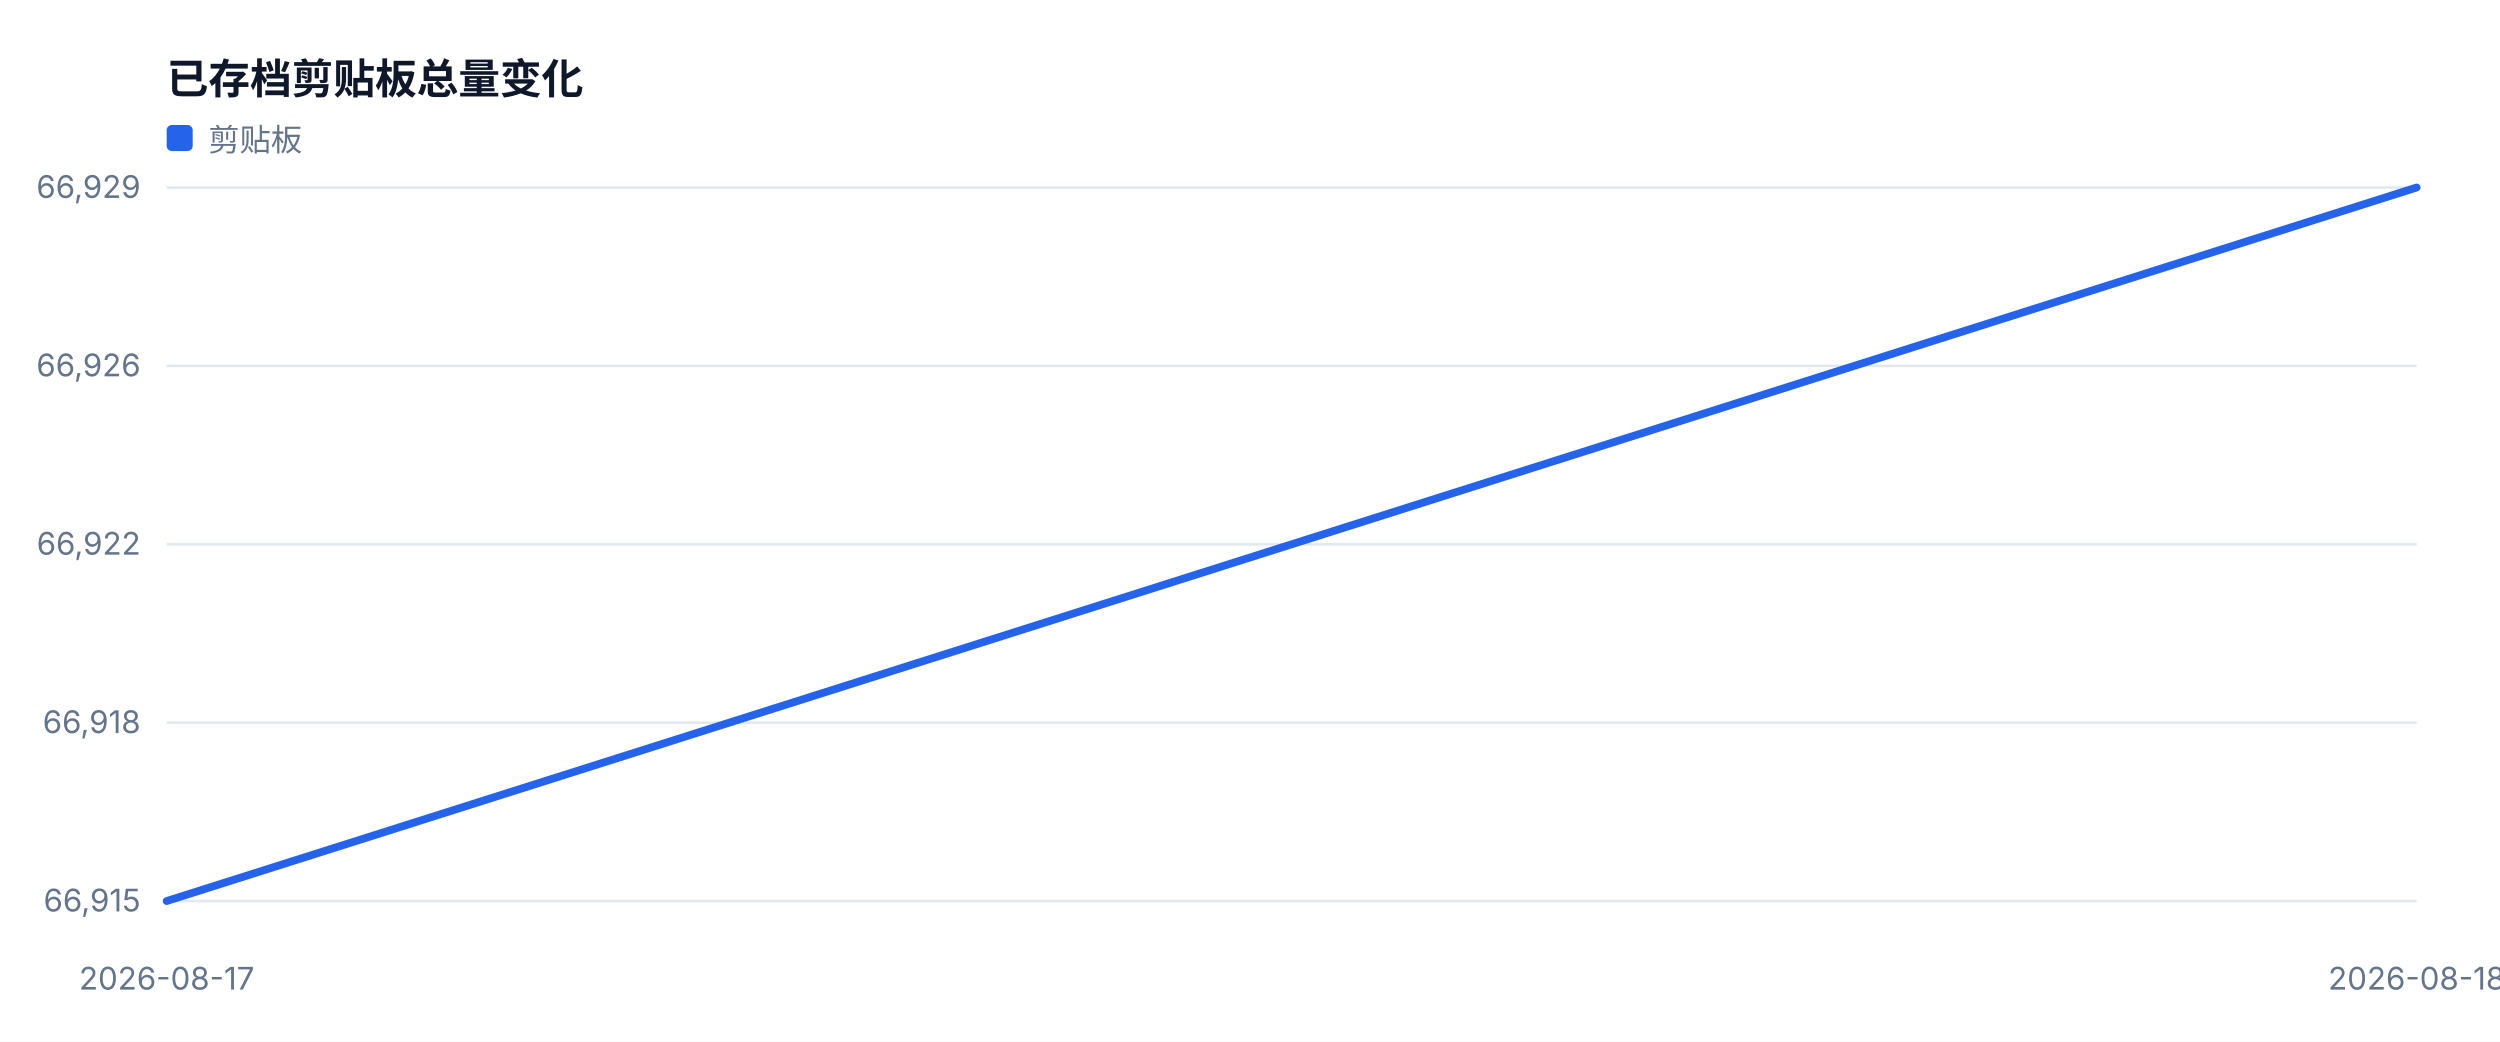
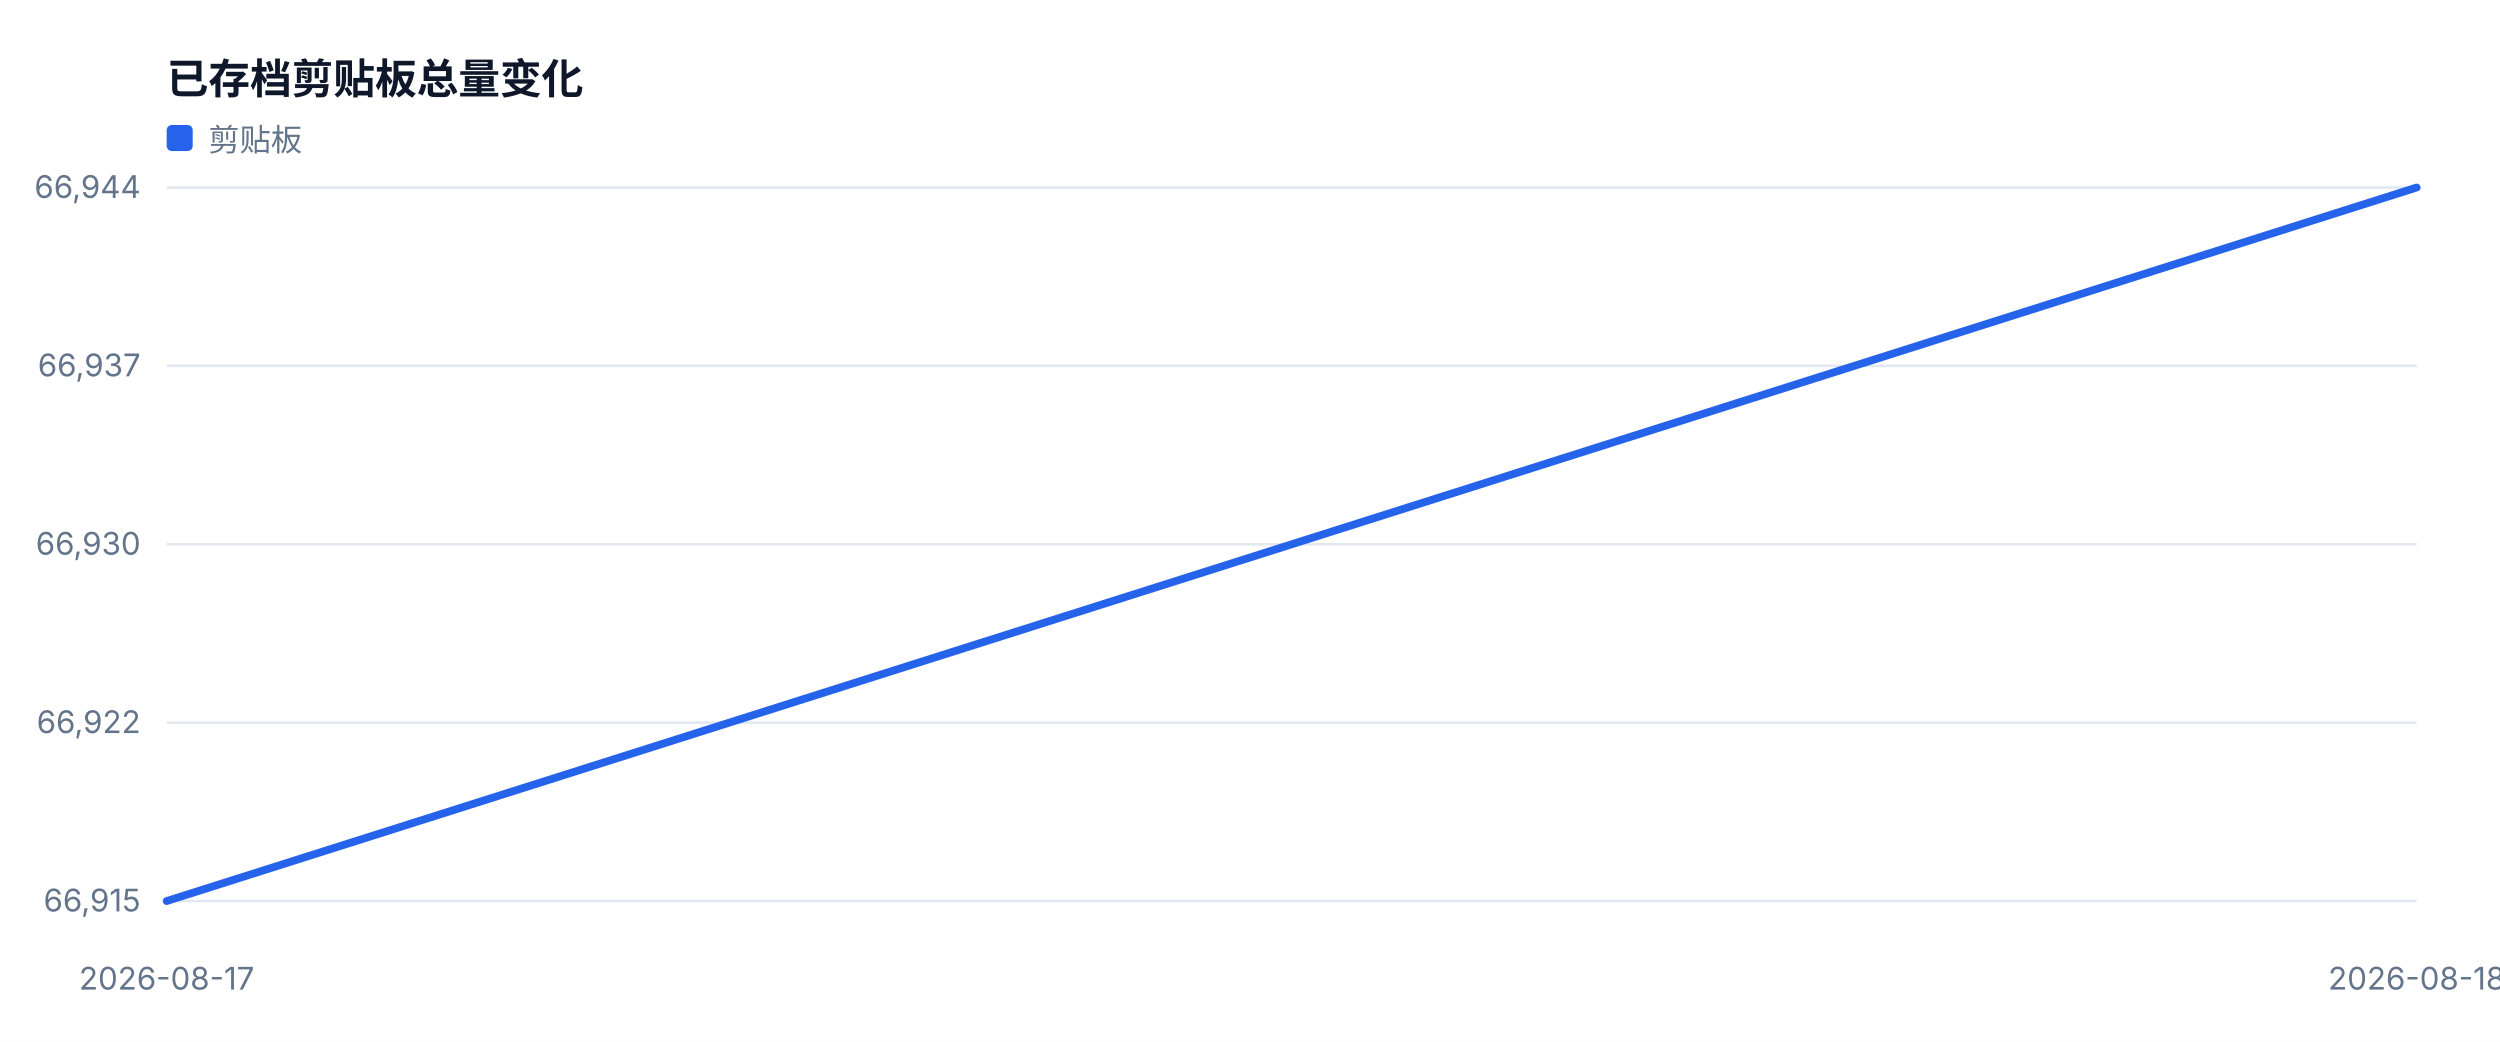
<svg xmlns="http://www.w3.org/2000/svg" width="960" height="400" viewBox="0 0 960 400" role="img">
  <style>text{font-family:-apple-system,BlinkMacSystemFont,'Segoe UI',sans-serif;fill:#334155}.muted{fill:#64748b;font-size:12px}.value{fill:#0f172a;font-size:28px;font-weight:700}.title{fill:#0f172a;font-size:16px;font-weight:700}</style>
  <rect width="100%" height="100%" fill="#ffffff" />
  <text x="64" y="36" class="title">已存档剪贴板总量变化</text>
  <line x1="64" y1="346.0" x2="928" y2="346.0" stroke="#e2e8f0" />
  <text x="54" y="350.0" text-anchor="end" class="muted">66,915</text>
  <line x1="64" y1="277.5" x2="928" y2="277.5" stroke="#e2e8f0" />
-   <text x="54" y="281.5" text-anchor="end" class="muted">66,918</text>
+   <text x="54" y="281.5" text-anchor="end" class="muted">66,922</text>
  <line x1="64" y1="209.0" x2="928" y2="209.0" stroke="#e2e8f0" />
-   <text x="54" y="213.0" text-anchor="end" class="muted">66,922</text>
+   <text x="54" y="213.0" text-anchor="end" class="muted">66,930</text>
  <line x1="64" y1="140.5" x2="928" y2="140.5" stroke="#e2e8f0" />
-   <text x="54" y="144.5" text-anchor="end" class="muted">66,926</text>
+   <text x="54" y="144.5" text-anchor="end" class="muted">66,937</text>
  <line x1="64" y1="72.0" x2="928" y2="72.0" stroke="#e2e8f0" />
-   <text x="54" y="76.0" text-anchor="end" class="muted">66,929</text>
+   <text x="54" y="76.0" text-anchor="end" class="muted">66,944</text>
  <text x="64.0" y="380" text-anchor="middle" class="muted">2026-08-17</text>
  <text x="928.0" y="380" text-anchor="middle" class="muted">2026-08-18</text>
  <polyline fill="none" stroke="#2563eb" stroke-width="3" stroke-linejoin="round" stroke-linecap="round" points="64.0,346.0 928.0,72.0" />
  <rect x="64" y="48" width="10" height="10" fill="#2563eb" rx="2" />
  <text x="80" y="58" class="muted">剪贴板</text>
</svg>
